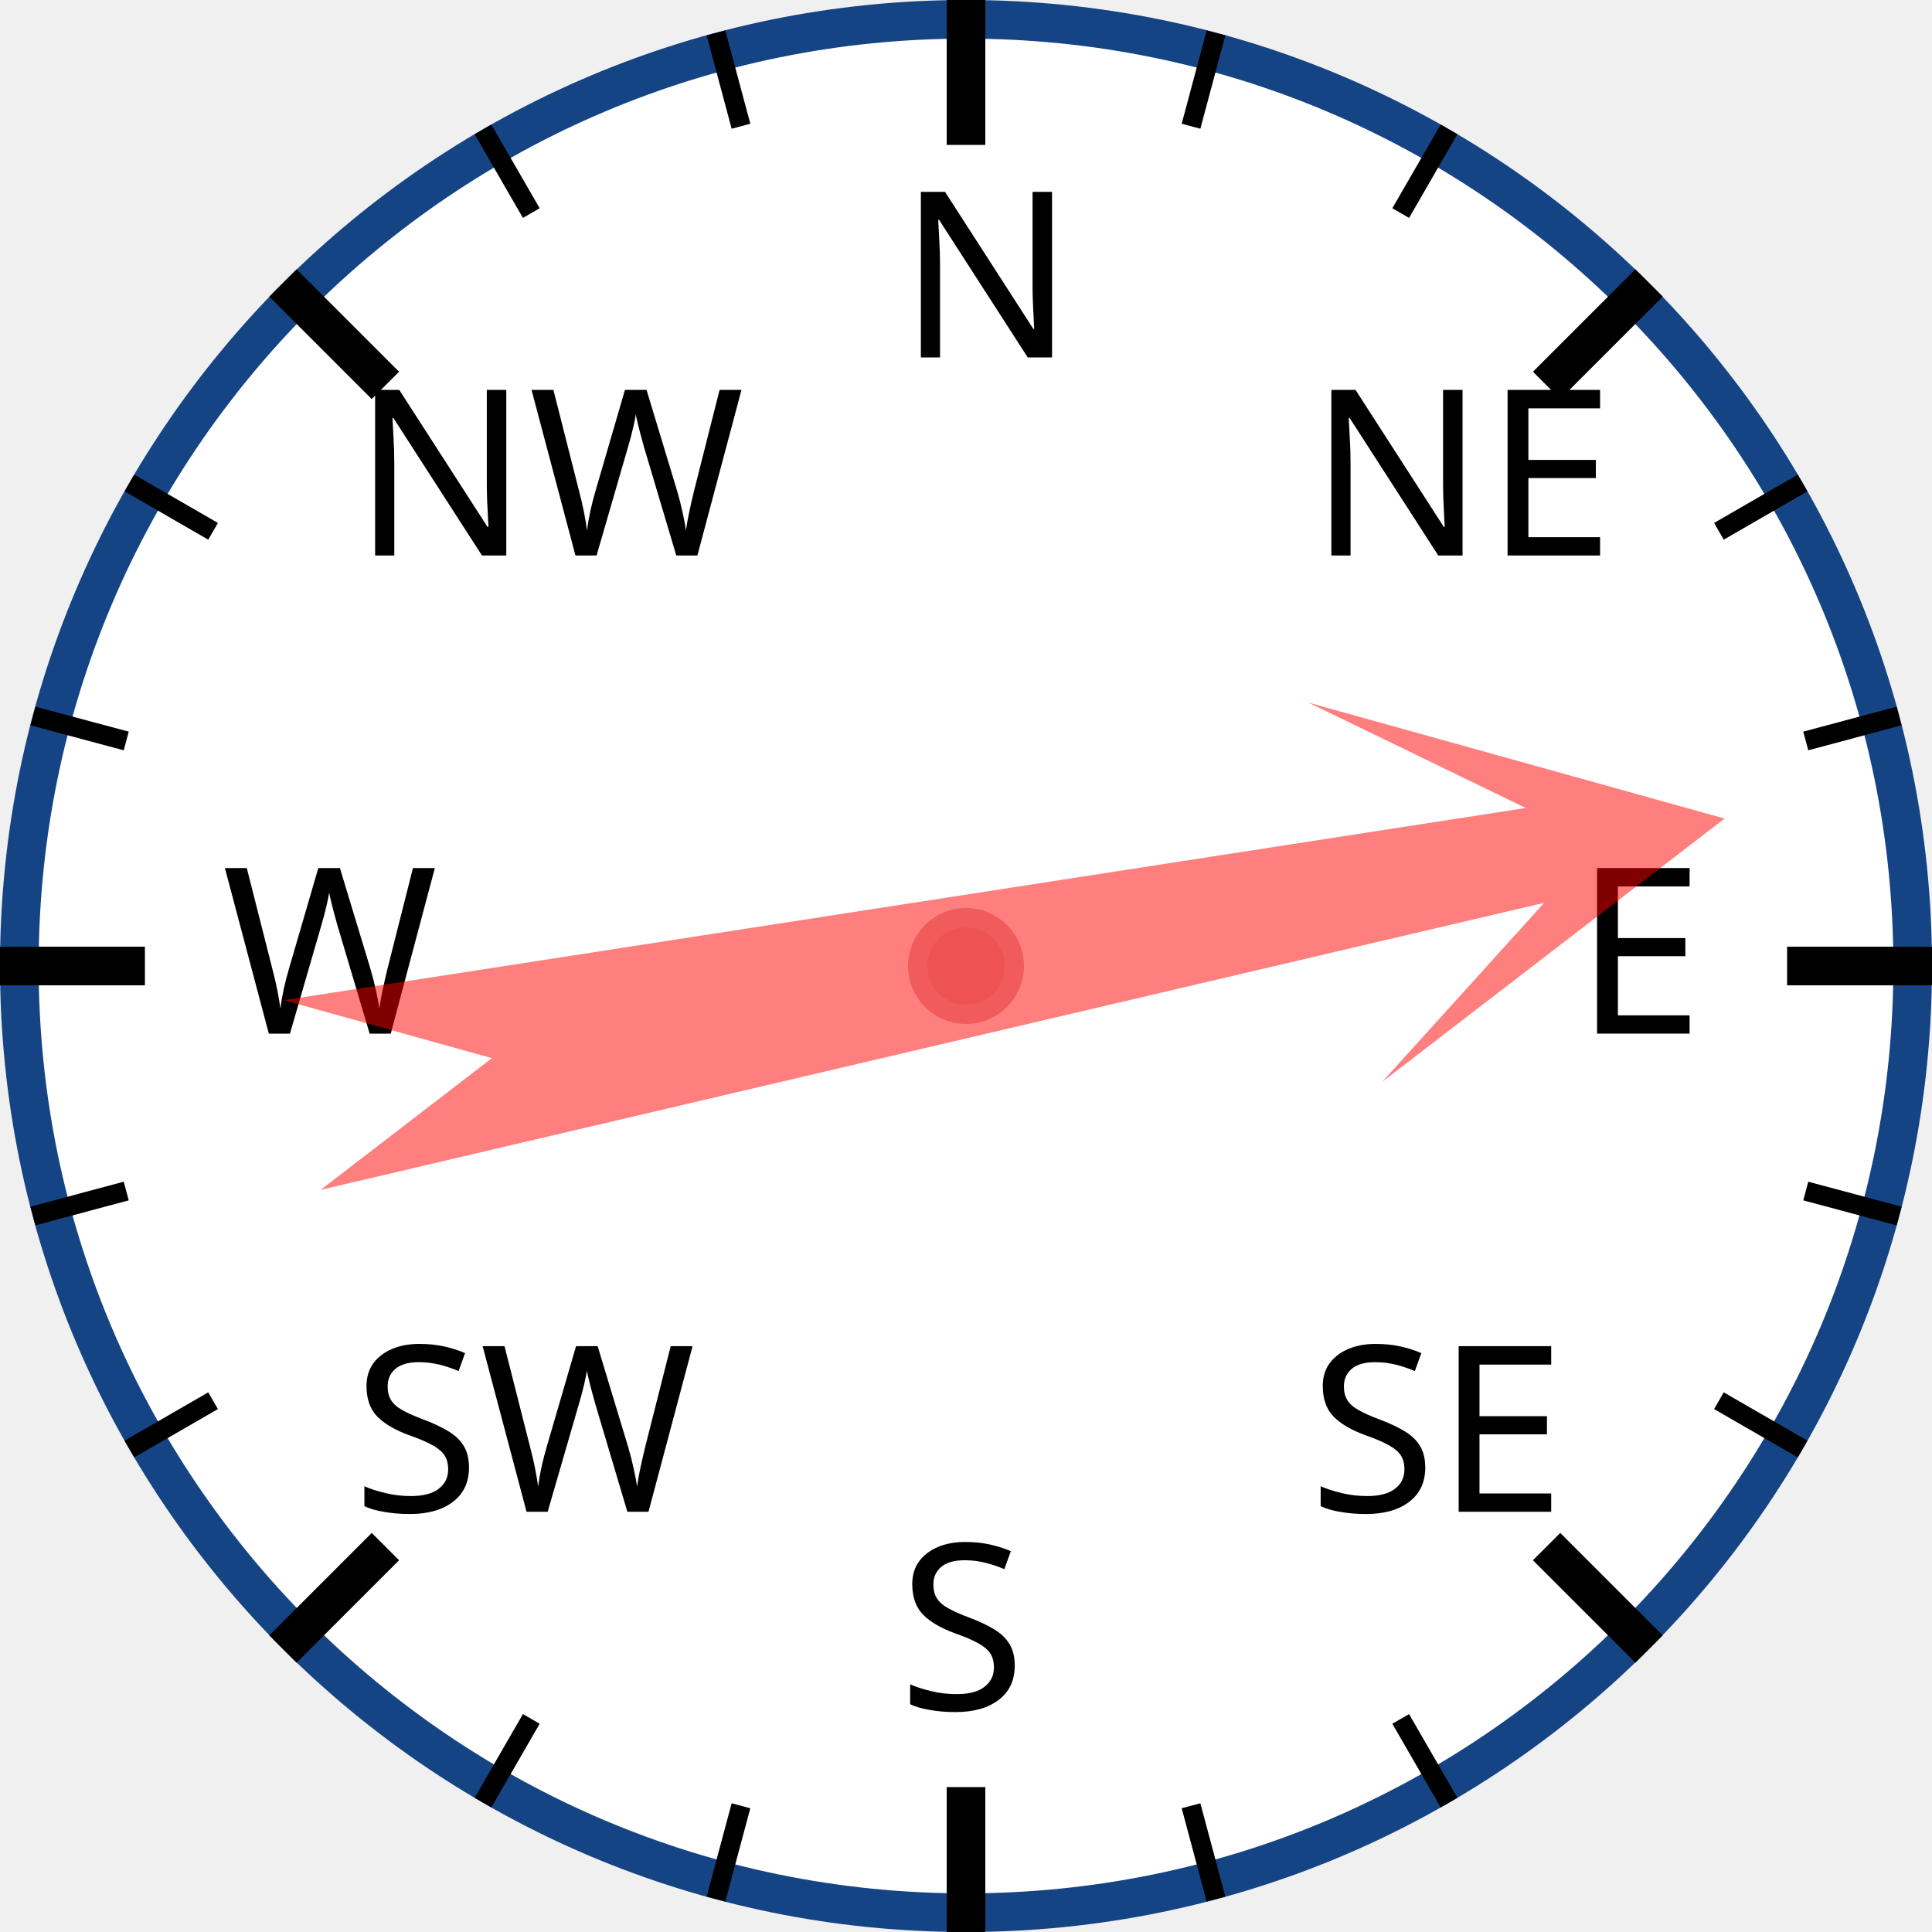
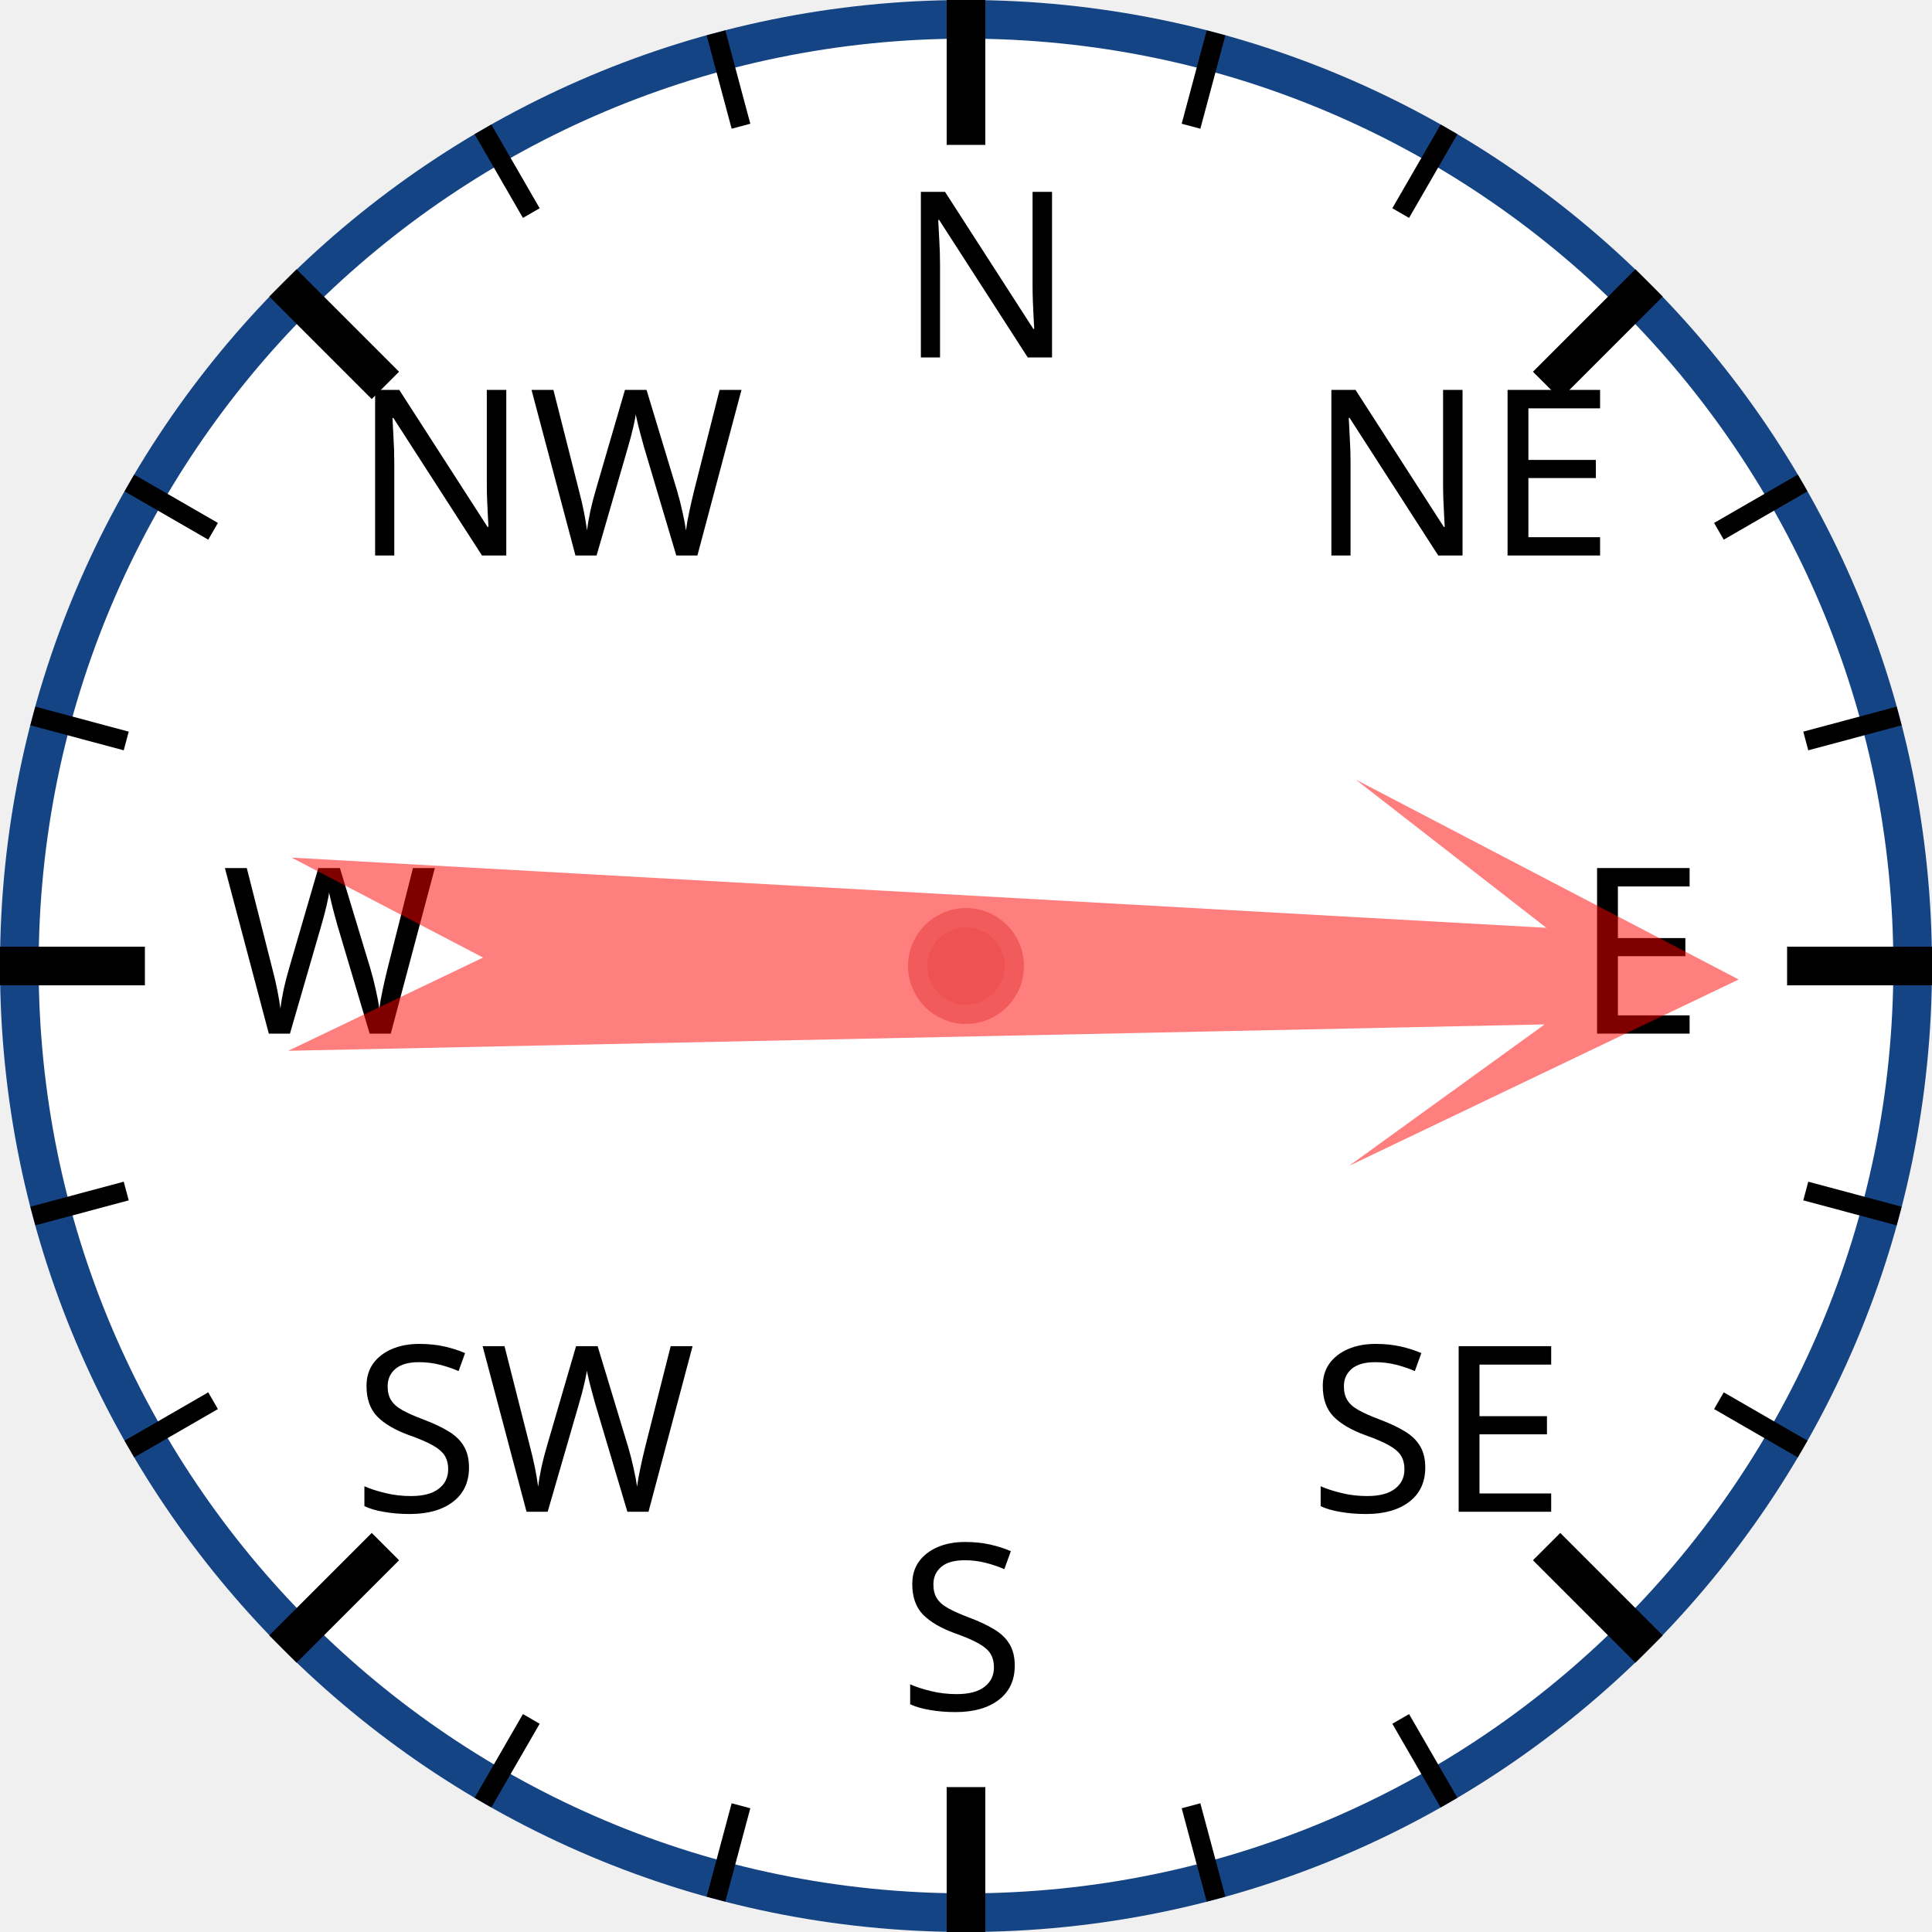
<svg xmlns="http://www.w3.org/2000/svg" width="120px" height="120px" viewBox="0 0 200 200">
  <circle cx="100" cy="100" r="98" style="fill: white; stroke: #154485; stroke-width: 4;" />
  <text x="93.0" y="37.0" style="font-family: sans-serif; font-size: 18pt;">N</text>
  <line x1="100.0" y1="0.0" x2="100.0" y2="15.0" style="stroke: black; stroke-width: 4;" />
  <line x1="74.118" y1="3.407" x2="76.706" y2="13.067" style="stroke: black; stroke-width: 2;" />
  <line x1="50" y1="13.397" x2="55" y2="22.058" style="stroke: black; stroke-width: 2;" />
  <text x="36.503" y="57.503" style="font-family: sans-serif; font-size: 18pt;">NW</text>
  <line x1="29.289" y1="29.289" x2="39.896" y2="39.896" style="stroke: black; stroke-width: 4;" />
  <line x1="13.397" y1="50" x2="22.058" y2="55" style="stroke: black; stroke-width: 2;" />
  <line x1="3.407" y1="74.118" x2="13.067" y2="76.706" style="stroke: black; stroke-width: 2;" />
  <text x="23.0" y="107.0" style="font-family: sans-serif; font-size: 18pt;">W</text>
  <line x1="0.0" y1="100.0" x2="15.0" y2="100.0" style="stroke: black; stroke-width: 4;" />
  <line x1="3.407" y1="125.882" x2="13.067" y2="123.294" style="stroke: black; stroke-width: 2;" />
  <line x1="13.397" y1="150" x2="22.058" y2="145" style="stroke: black; stroke-width: 2;" />
  <text x="36.503" y="156.497" style="font-family: sans-serif; font-size: 18pt;">SW</text>
  <line x1="29.289" y1="170.711" x2="39.896" y2="160.104" style="stroke: black; stroke-width: 4;" />
  <line x1="50" y1="186.603" x2="55" y2="177.942" style="stroke: black; stroke-width: 2;" />
  <line x1="74.118" y1="196.593" x2="76.706" y2="186.933" style="stroke: black; stroke-width: 2;" />
  <text x="93" y="177.0" style="font-family: sans-serif; font-size: 18pt;">S</text>
  <line x1="100" y1="200.0" x2="100" y2="185.0" style="stroke: black; stroke-width: 4;" />
  <line x1="125.882" y1="196.593" x2="123.294" y2="186.933" style="stroke: black; stroke-width: 2;" />
  <line x1="150.0" y1="186.603" x2="145.0" y2="177.942" style="stroke: black; stroke-width: 2;" />
  <text x="135.497" y="156.497" style="font-family: sans-serif; font-size: 18pt;">SE</text>
  <line x1="170.711" y1="170.711" x2="160.104" y2="160.104" style="stroke: black; stroke-width: 4;" />
  <line x1="186.603" y1="150" x2="177.942" y2="145" style="stroke: black; stroke-width: 2;" />
  <line x1="196.593" y1="125.882" x2="186.933" y2="123.294" style="stroke: black; stroke-width: 2;" />
  <text x="163.0" y="107" style="font-family: sans-serif; font-size: 18pt;">E</text>
  <line x1="200.0" y1="100" x2="185.0" y2="100" style="stroke: black; stroke-width: 4;" />
  <line x1="196.593" y1="74.118" x2="186.933" y2="76.706" style="stroke: black; stroke-width: 2;" />
  <line x1="186.603" y1="50" x2="177.942" y2="55" style="stroke: black; stroke-width: 2;" />
  <text x="135.497" y="57.503" style="font-family: sans-serif; font-size: 18pt;">NE</text>
  <line x1="170.711" y1="29.289" x2="160.104" y2="39.896" style="stroke: black; stroke-width: 4;" />
  <line x1="150" y1="13.397" x2="145" y2="22.058" style="stroke: black; stroke-width: 2;" />
  <line x1="125.882" y1="3.407" x2="123.294" y2="13.067" style="stroke: black; stroke-width: 2;" />
-   <polygon points="100 20 120 60 105 40 110 170 100 150 90 170 95 40 80 60" style="fill: red; fill-opacity: 0.5;" transform="rotate(79,100,100)" />
+   <polygon points="100 20 120 60 105 40 110 170 100 150 90 170 95 40 80 60" style="fill: red; fill-opacity: 0.5;" transform="rotate(91,100,100)" />
  <circle cx="100" cy="100" r="5" style="fill: #EE5252; stroke: #F25B5B; stroke-width: 2;" />
</svg>
